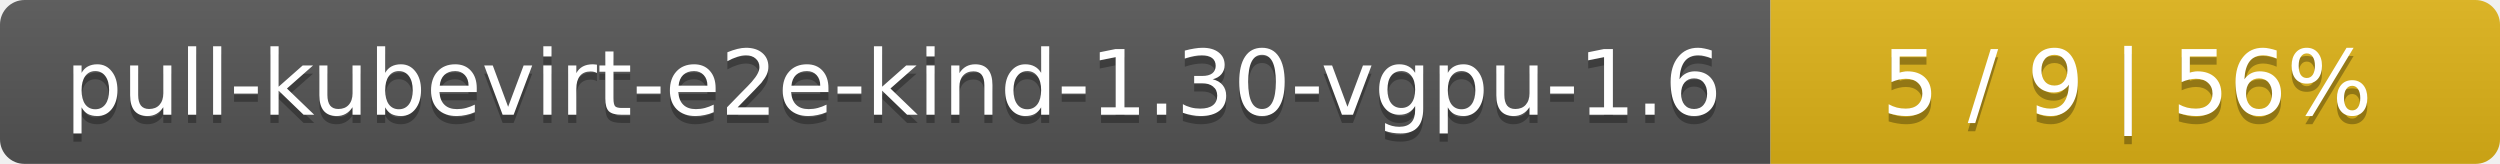
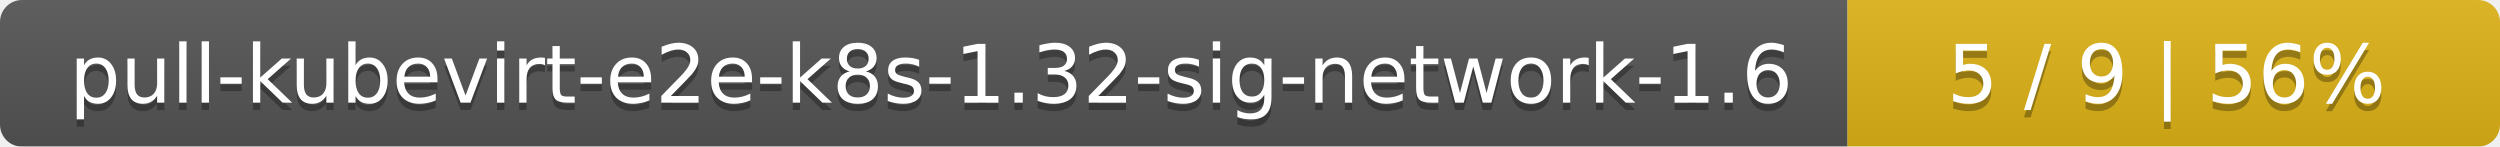
- <svg xmlns="http://www.w3.org/2000/svg" width="305" height="20">
+ <svg xmlns="http://www.w3.org/2000/svg" width="341" height="20">
  <linearGradient id="smooth" x2="0" y2="100%">
    <stop offset="0" stop-color="#bbb" stop-opacity=".1" />
    <stop offset="1" stop-opacity=".1" />
  </linearGradient>
  <mask id="round">
-     <rect width="305" height="20" rx="3" fill="#fff" />
+     <rect width="341" height="20" rx="3" fill="#fff" />
  </mask>
  <g mask="url(#round)">
-     <rect width="216" height="20" fill="#555" />
-     <rect x="216" width="89" height="20" fill="#dfb317" />
-     <rect width="305" height="20" fill="url(#smooth)" />
+     <rect width="252" height="20" fill="#555" />
+     <rect x="252" width="89" height="20" fill="#dfb317" />
+     <rect width="341" height="20" fill="url(#smooth)" />
  </g>
  <g fill="#fff" text-anchor="middle" font-family="DejaVu Sans,Verdana,Geneva,sans-serif" font-size="11">
-     <text x="109" y="15" fill="#010101" fill-opacity=".3">pull-kubevirt-e2e-kind-1.30-vgpu-1.6</text>
-     <text x="109" y="14">pull-kubevirt-e2e-kind-1.30-vgpu-1.6</text>
-     <text x="259.5" y="15" fill="#010101" fill-opacity=".3">5 / 9    |    56%</text>
-     <text x="259.5" y="14">5 / 9    |    56%</text>
+     <text x="127" y="15" fill="#010101" fill-opacity=".3">pull-kubevirt-e2e-k8s-1.32-sig-network-1.6</text>
+     <text x="127" y="14">pull-kubevirt-e2e-k8s-1.32-sig-network-1.6</text>
+     <text x="295.5" y="15" fill="#010101" fill-opacity=".3">5 / 9    |    56%</text>
+     <text x="295.5" y="14">5 / 9    |    56%</text>
  </g>
</svg>
